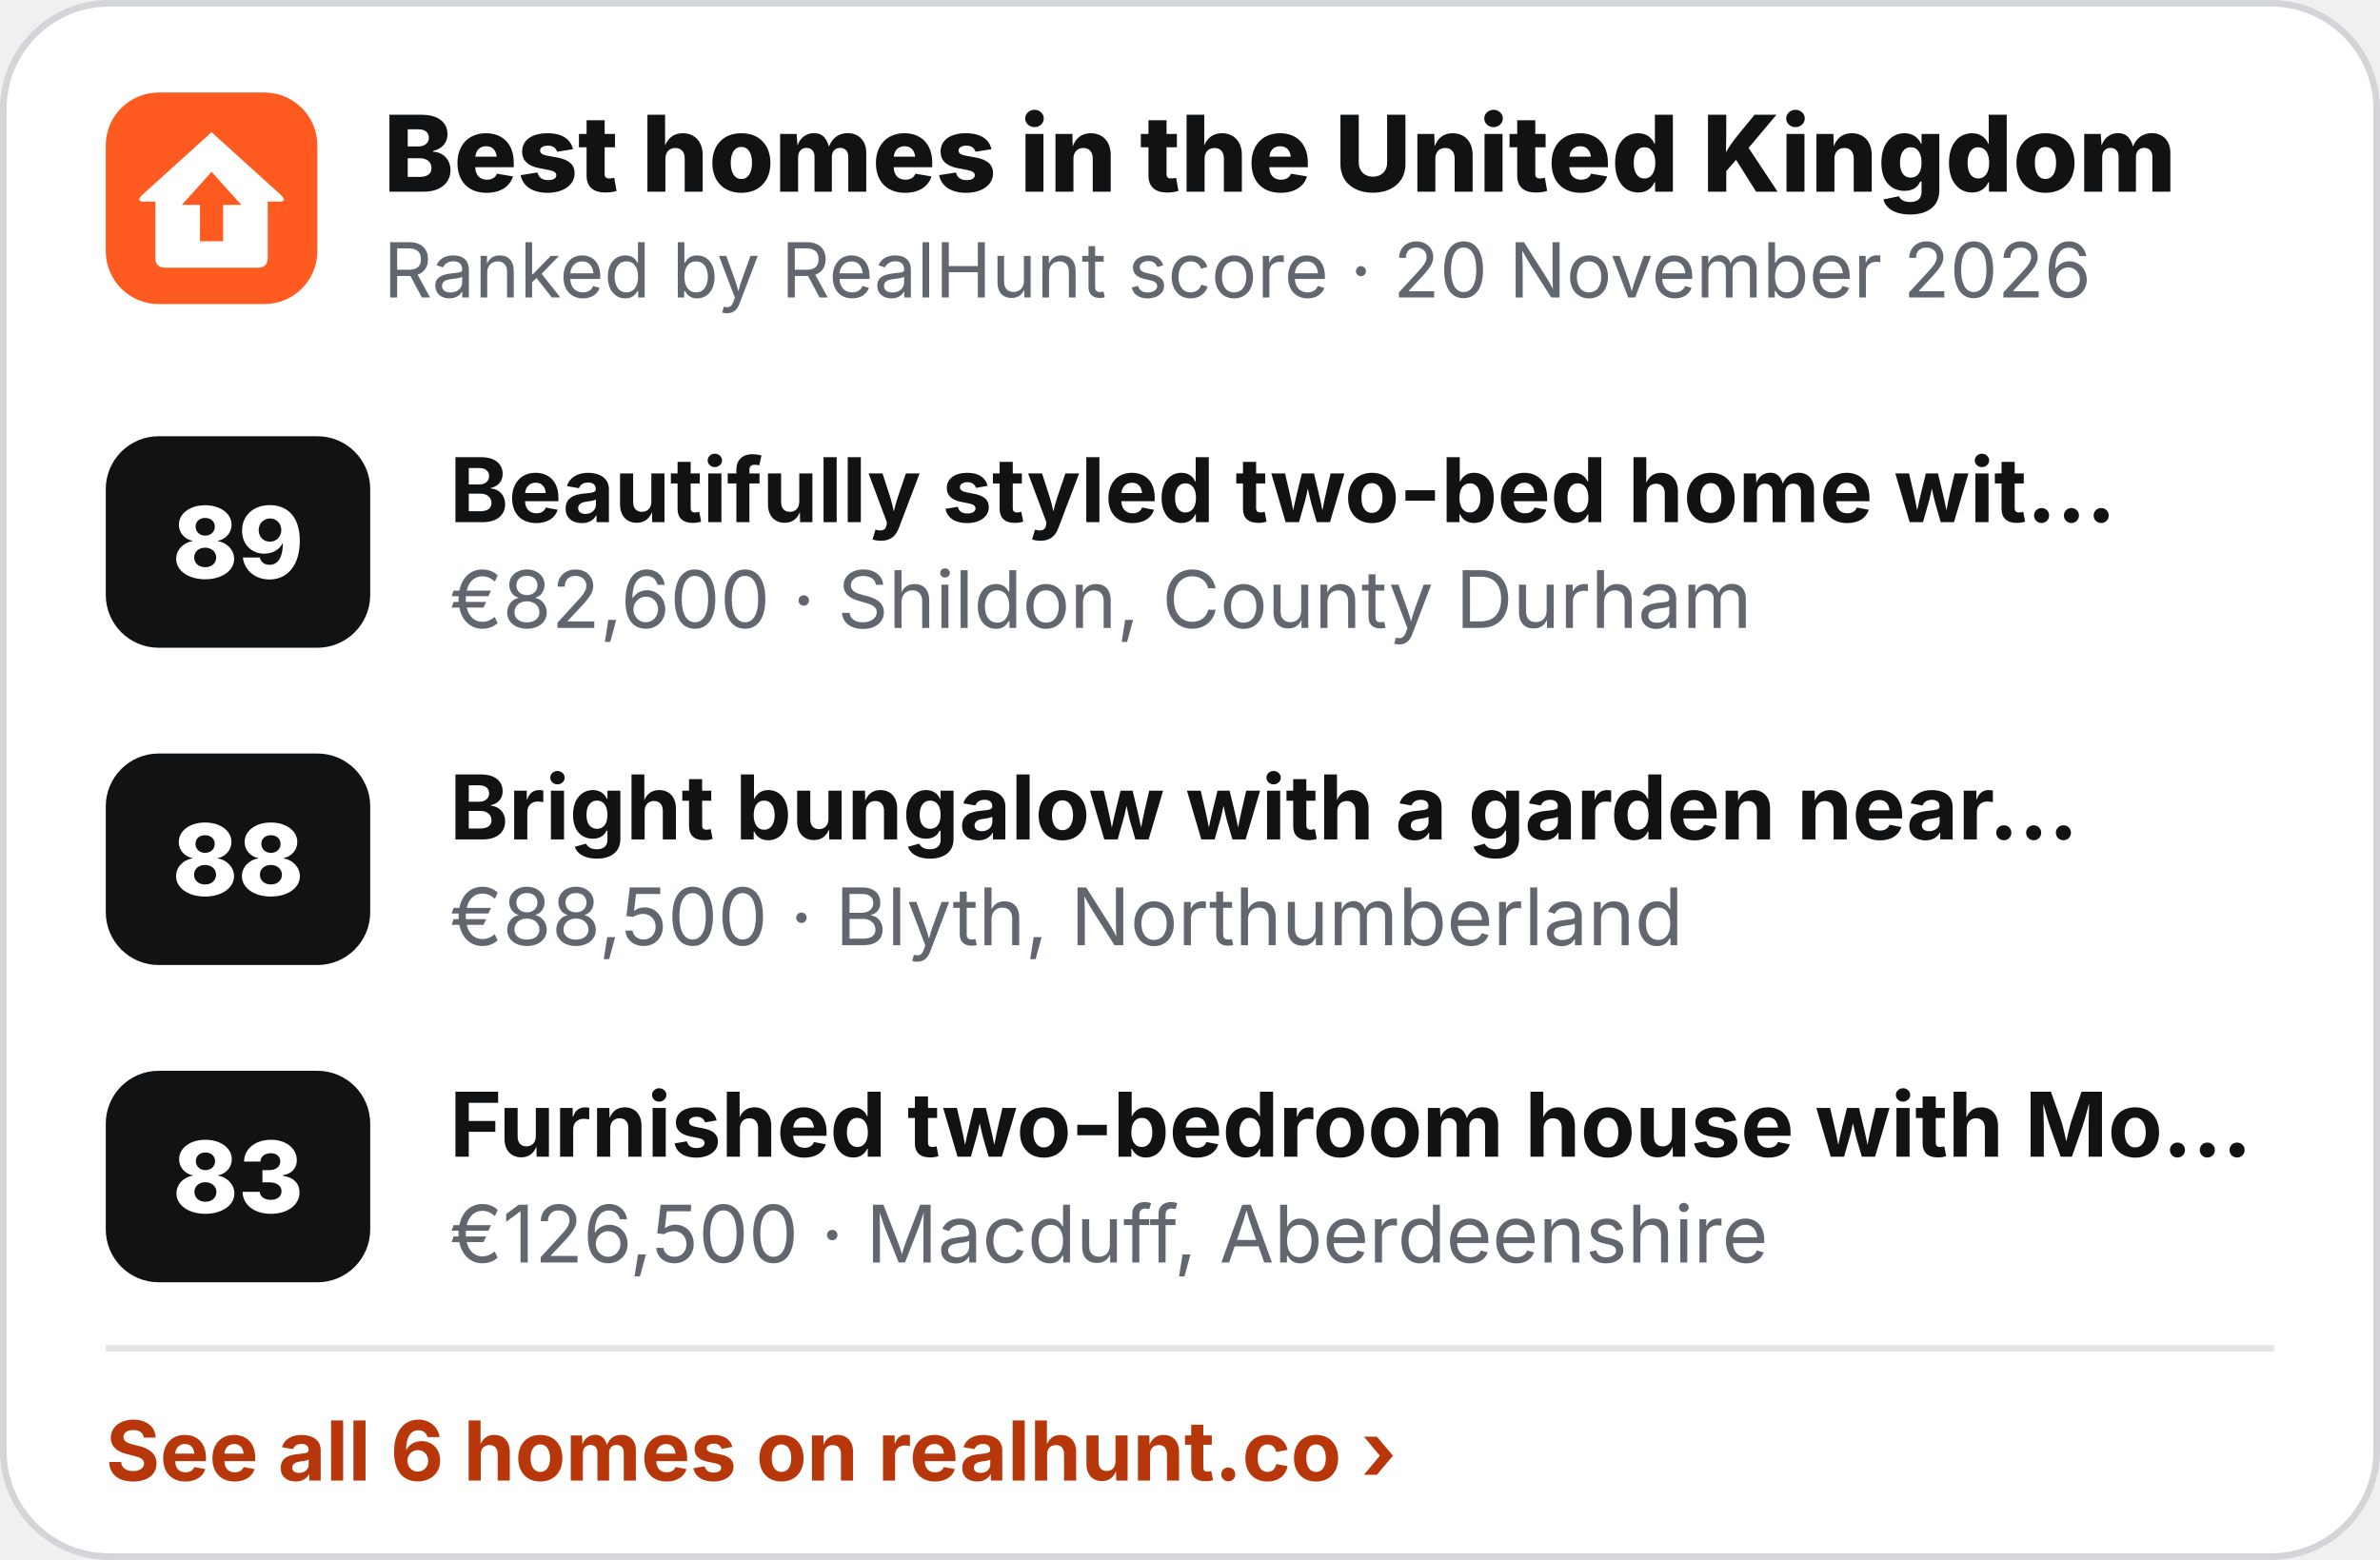
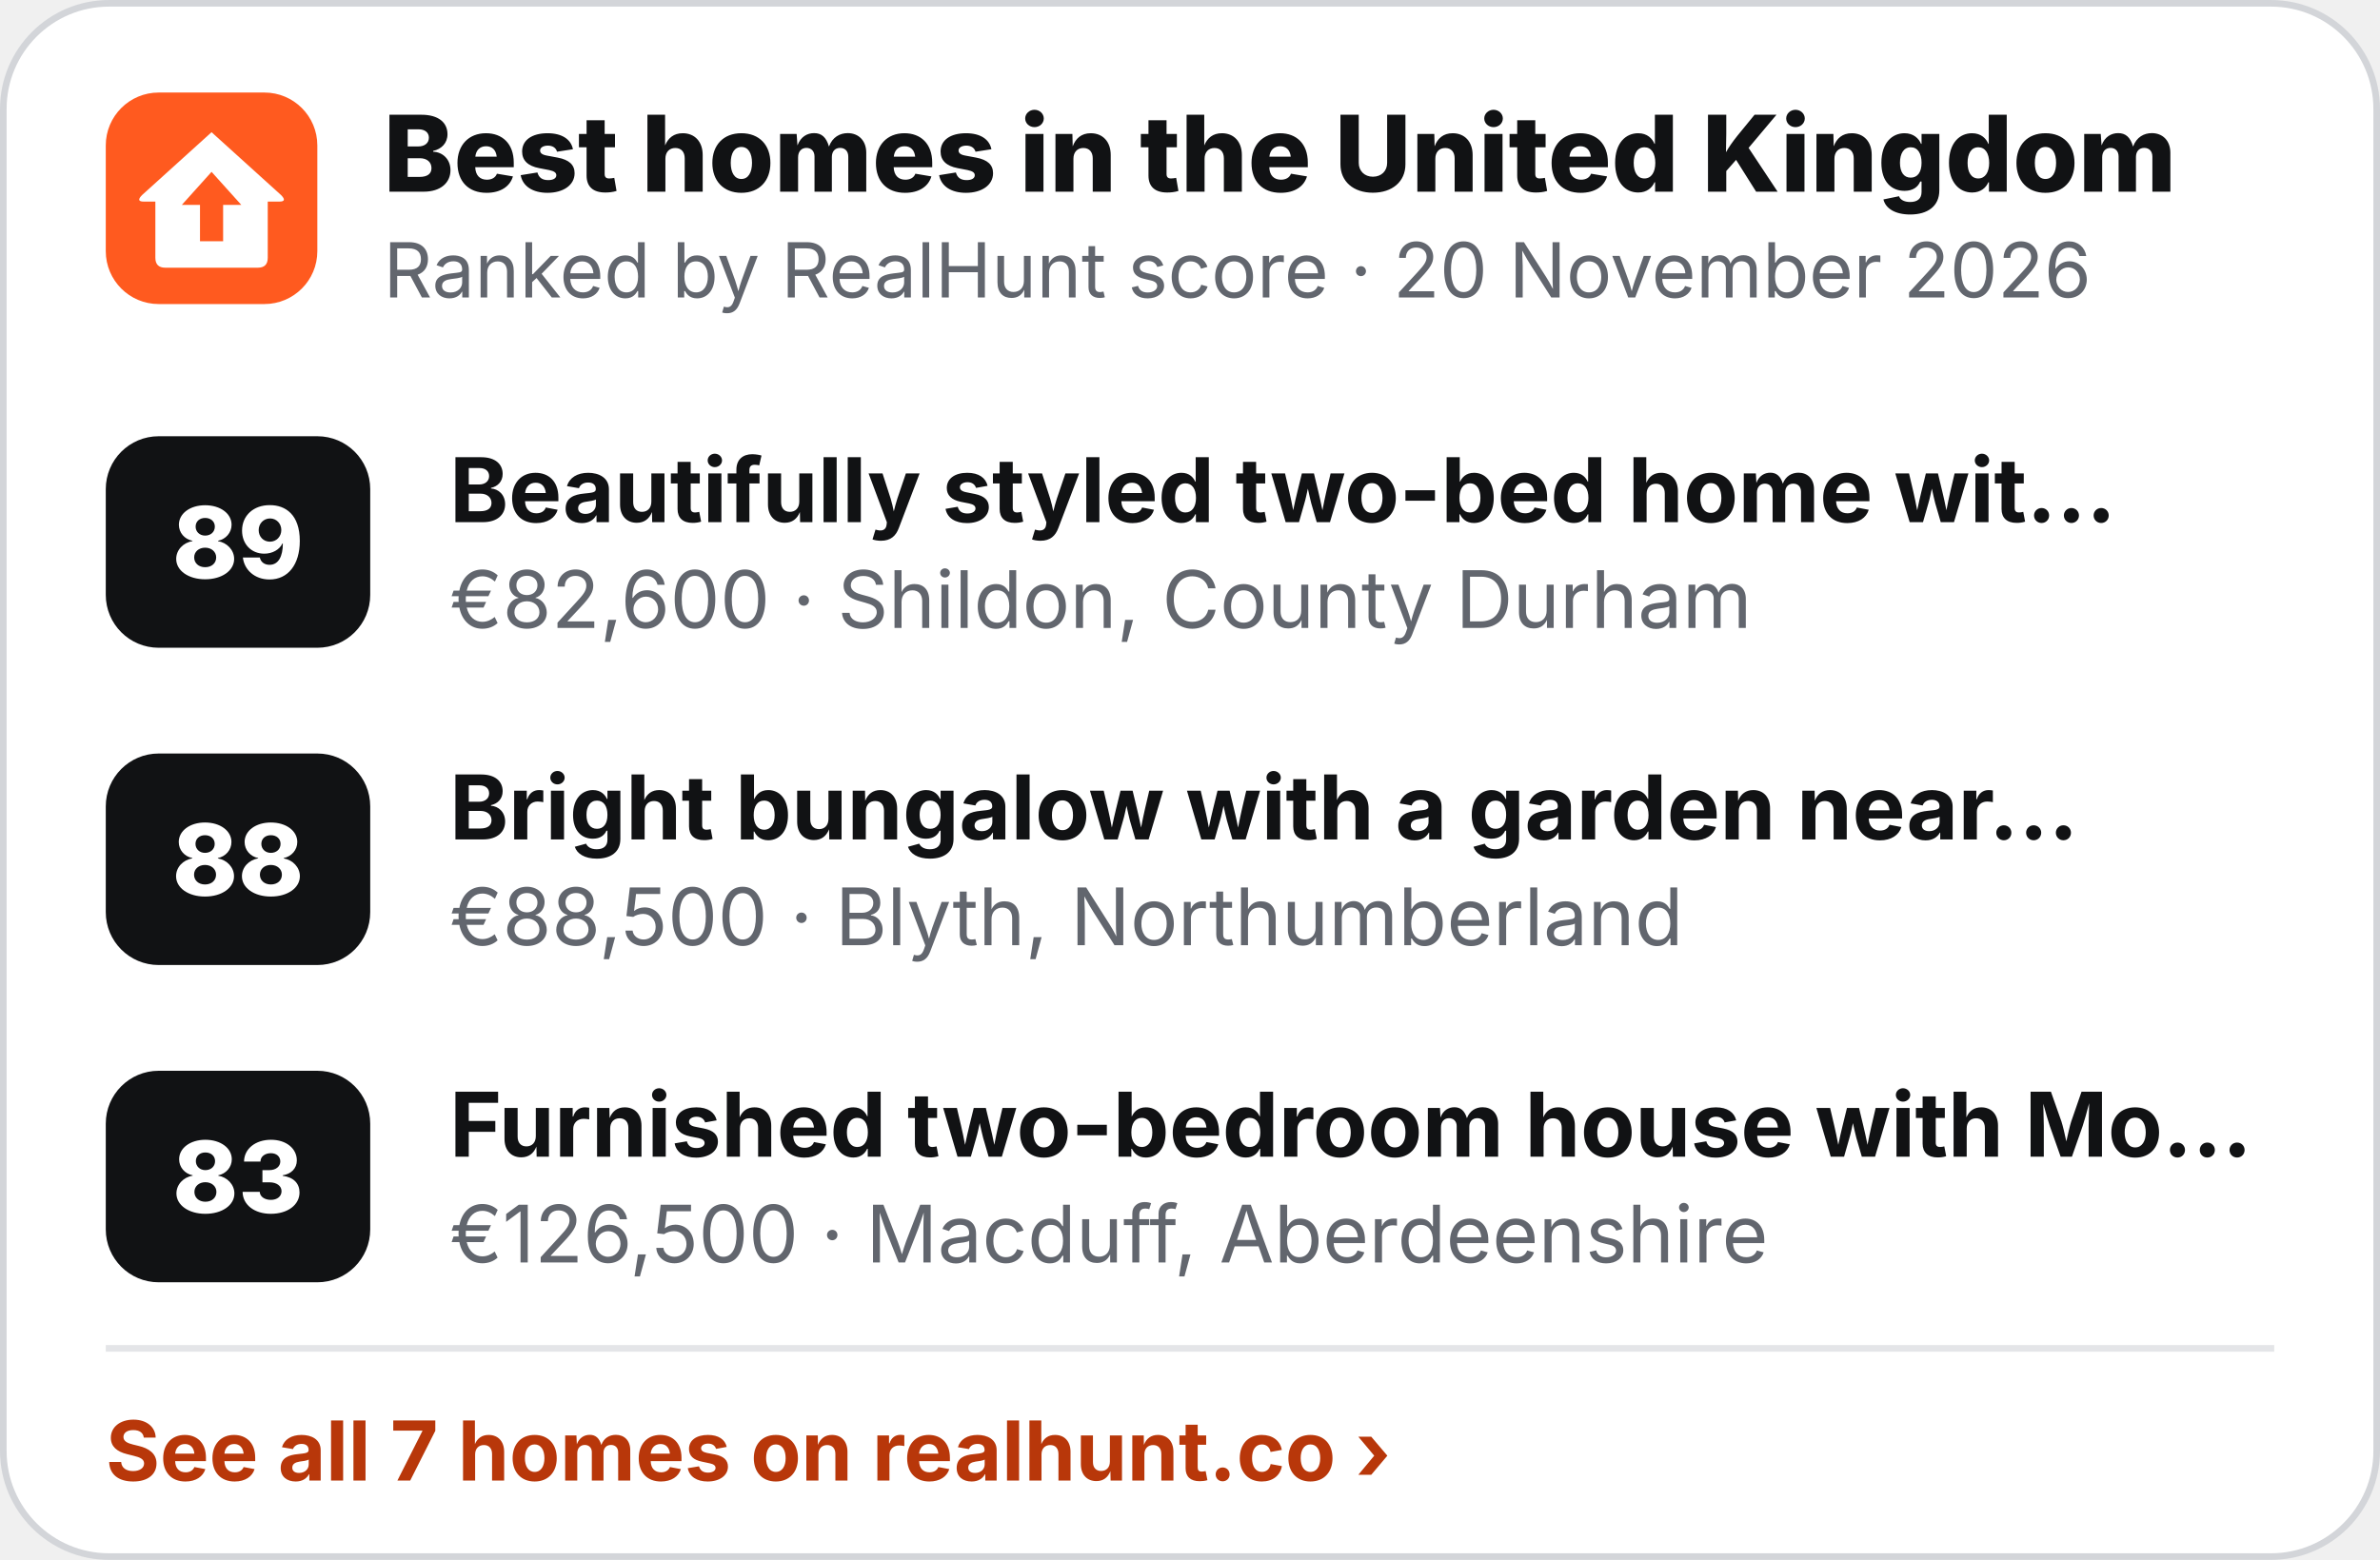
<svg xmlns="http://www.w3.org/2000/svg" width="360" height="236" viewBox="0 0 360 236" role="img" aria-label="Best homes in the United Kingdom">
  <rect x=".5" y=".5" width="359" height="235" rx="16" fill="#fff" stroke="#D3D5D9" />
  <g transform="translate(16 14) scale(.5)">
    <rect width="64" height="64" rx="16" fill="#FF5A1F" />
    <path d="M32 12 L53 31 Q55 33 52.5 33 L49 33 L49 50 Q49 53 46 53 L18 53 Q15 53 15 50 L15 33 L11.5 33 Q9 33 11 31 Z" fill="#fff" />
    <path d="M32 24 L41 34 L35.5 34 L35.5 45 L28.5 45 L28.5 34 L23 34 Z" fill="#FF5A1F" />
  </g>
  <text x="58" y="29" font-family="Inter,'Segoe UI',Helvetica,Arial,sans-serif" font-size="16" font-weight="800" fill="#111214">Best homes in the United Kingdom</text>
  <text x="58" y="45" font-family="Inter,'Segoe UI',Helvetica,Arial,sans-serif" font-size="11.5" fill="#62666E">Ranked by RealHunt score · 20 November 2026</text>
  <rect x="16" y="66" width="40" height="32" rx="8" fill="#111214" />
  <text x="36" y="87.5" text-anchor="middle" font-family="Inter,'Segoe UI',Helvetica,Arial,sans-serif" font-size="15" font-weight="800" fill="#fff">89</text>
  <text x="68" y="79" font-family="Inter,'Segoe UI',Helvetica,Arial,sans-serif" font-size="13.5" font-weight="700" fill="#111214">Beautifully styled two-bed home wit…</text>
  <text x="68" y="95" font-family="Inter,'Segoe UI',Helvetica,Arial,sans-serif" font-size="12" fill="#62666E">€82,600 · Shildon, County Durham</text>
  <rect x="16" y="114" width="40" height="32" rx="8" fill="#111214" />
  <text x="36" y="135.5" text-anchor="middle" font-family="Inter,'Segoe UI',Helvetica,Arial,sans-serif" font-size="15" font-weight="800" fill="#fff">88</text>
  <text x="68" y="127" font-family="Inter,'Segoe UI',Helvetica,Arial,sans-serif" font-size="13.5" font-weight="700" fill="#111214">Bright bungalow with a garden near…</text>
  <text x="68" y="143" font-family="Inter,'Segoe UI',Helvetica,Arial,sans-serif" font-size="12" fill="#62666E">€88,500 · Blyth, Northumberland</text>
  <rect x="16" y="162" width="40" height="32" rx="8" fill="#111214" />
  <text x="36" y="183.5" text-anchor="middle" font-family="Inter,'Segoe UI',Helvetica,Arial,sans-serif" font-size="15" font-weight="800" fill="#fff">83</text>
  <text x="68" y="175" font-family="Inter,'Segoe UI',Helvetica,Arial,sans-serif" font-size="13.5" font-weight="700" fill="#111214">Furnished two-bedroom house with Mo…</text>
  <text x="68" y="191" font-family="Inter,'Segoe UI',Helvetica,Arial,sans-serif" font-size="12" fill="#62666E">€126,500 · Macduff, Aberdeenshire</text>
  <line x1="16" y1="204" x2="344" y2="204" stroke="#E4E5E8" />
-   <text x="16" y="224" font-family="Inter,'Segoe UI',Helvetica,Arial,sans-serif" font-size="12.5" font-weight="700" fill="#B8370A">See all 6 homes on realhunt.co ›</text>
+   <text x="16" y="224" font-family="Inter,'Segoe UI',Helvetica,Arial,sans-serif" font-size="12.5" font-weight="700" fill="#B8370A">See all 7 homes on realhunt.co ›</text>
</svg>
